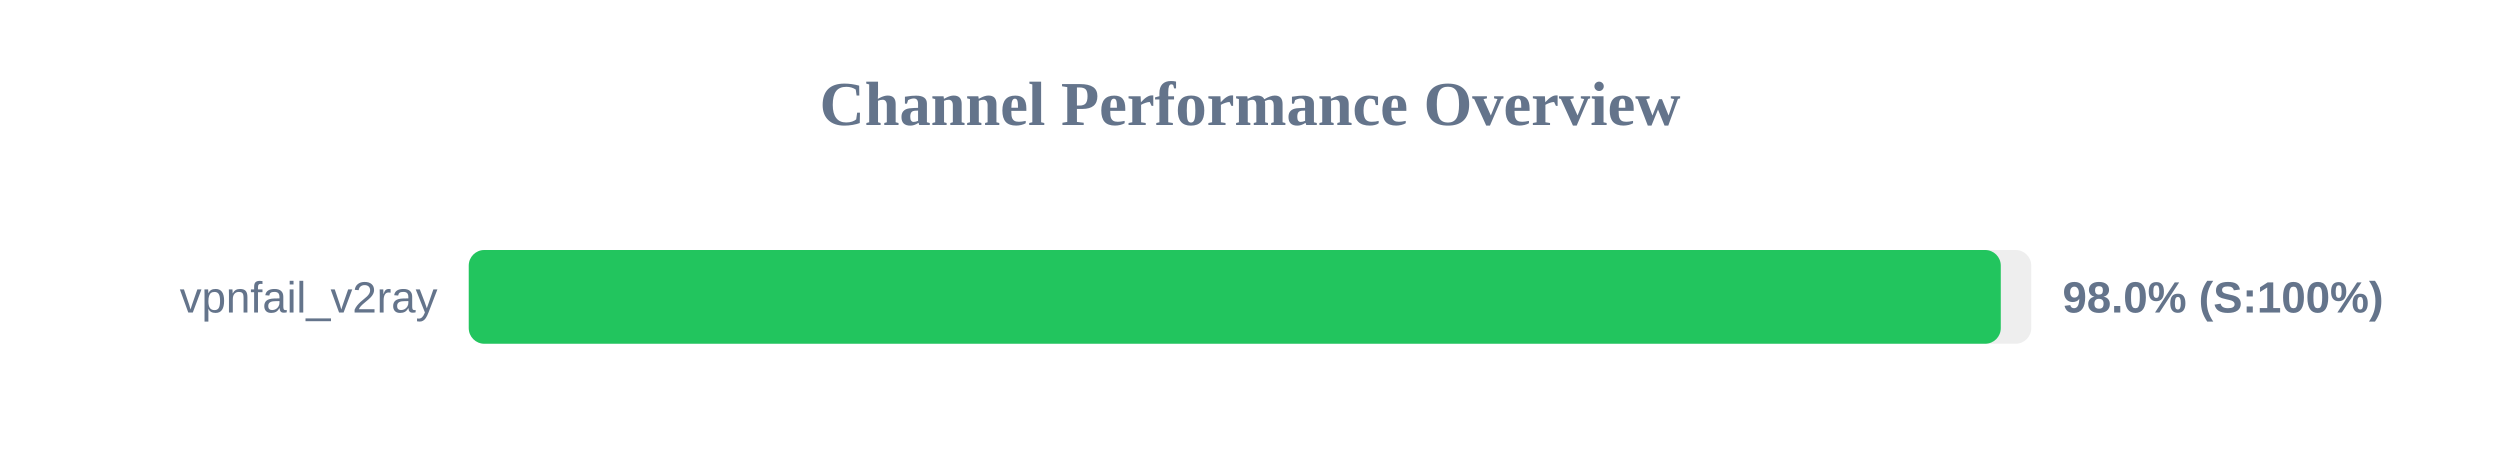
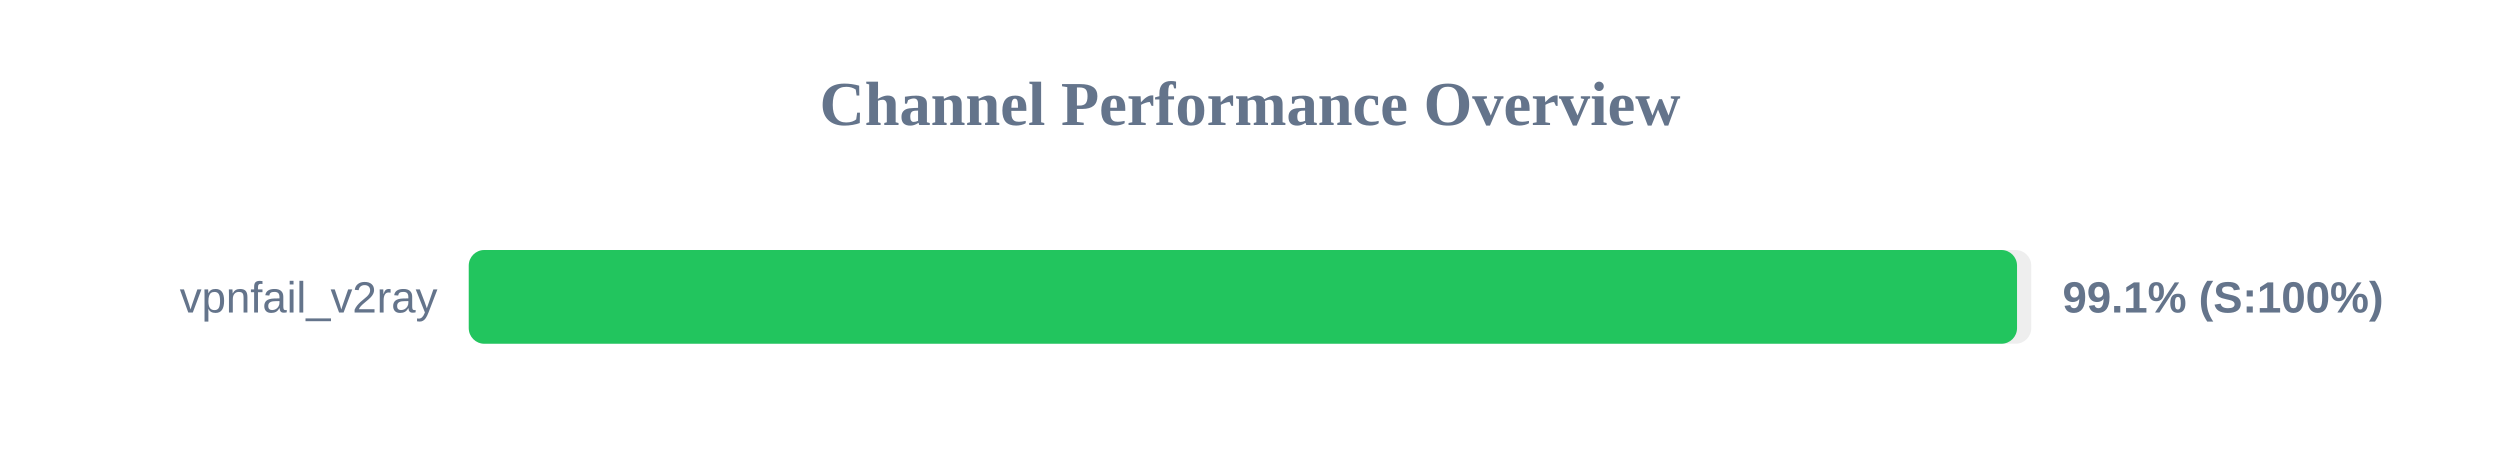
<svg xmlns="http://www.w3.org/2000/svg" width="800" height="150" version="1.1">
  <style>
        .row { font: 14px Arial; fill: #64748b; }
        .score { font: bold 14px Arial; fill: #64748b; }
    </style>
  <text x="400" y="40" text-anchor="middle" font-size="20px" font-weight="bold" fill="#64748b">Channel Performance Overview</text>
  <rect x="150" y="80" width="500" height="30" fill="#eee" rx="5" />
-   <rect x="150" y="80" width="490.25" height="30" fill="#22c55e" rx="5" />
+   <rect x="150" y="80" width="495.45" height="30" fill="#22c55e" rx="5" />
  <text x="140" y="100" text-anchor="end" class="row">vpnfail_v2ray</text>
-   <text x="660" y="100" text-anchor="start" class="score">98.0% (S:100%)</text>
+   <text x="660" y="100" text-anchor="start" class="score">99.1% (S:100%)</text>
</svg>
